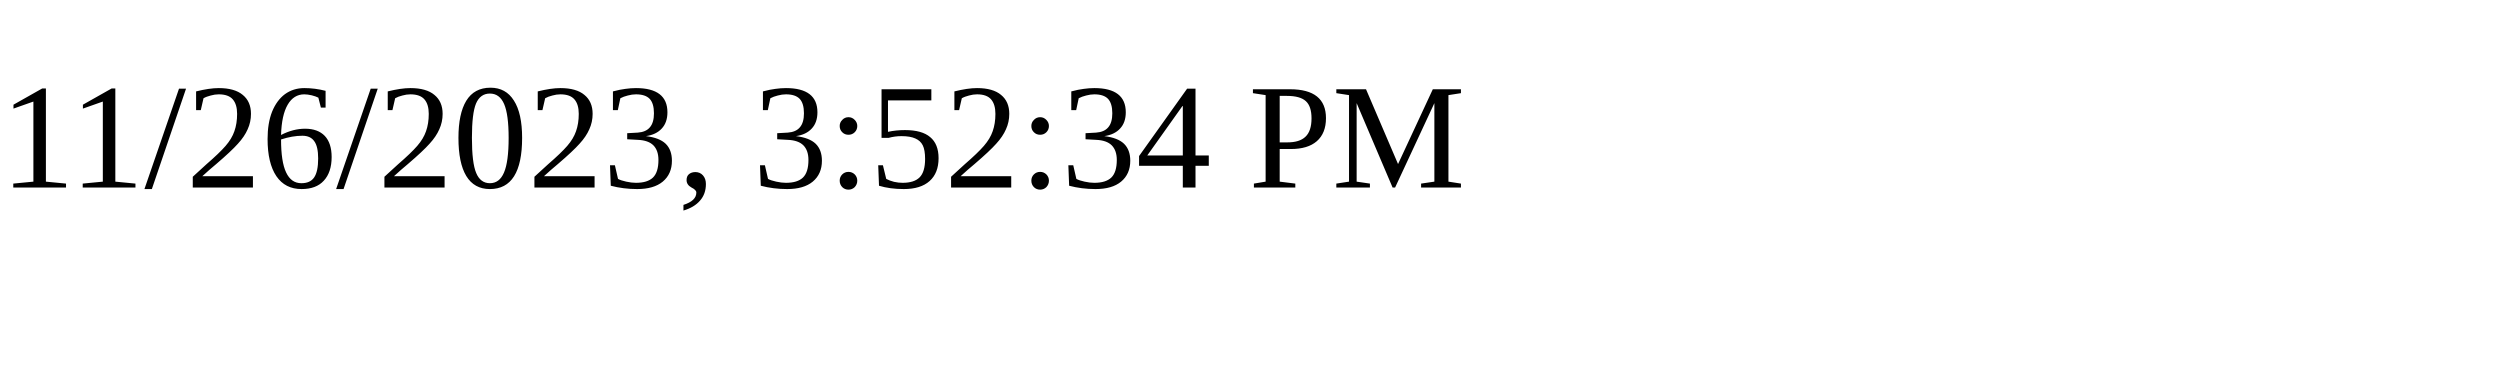
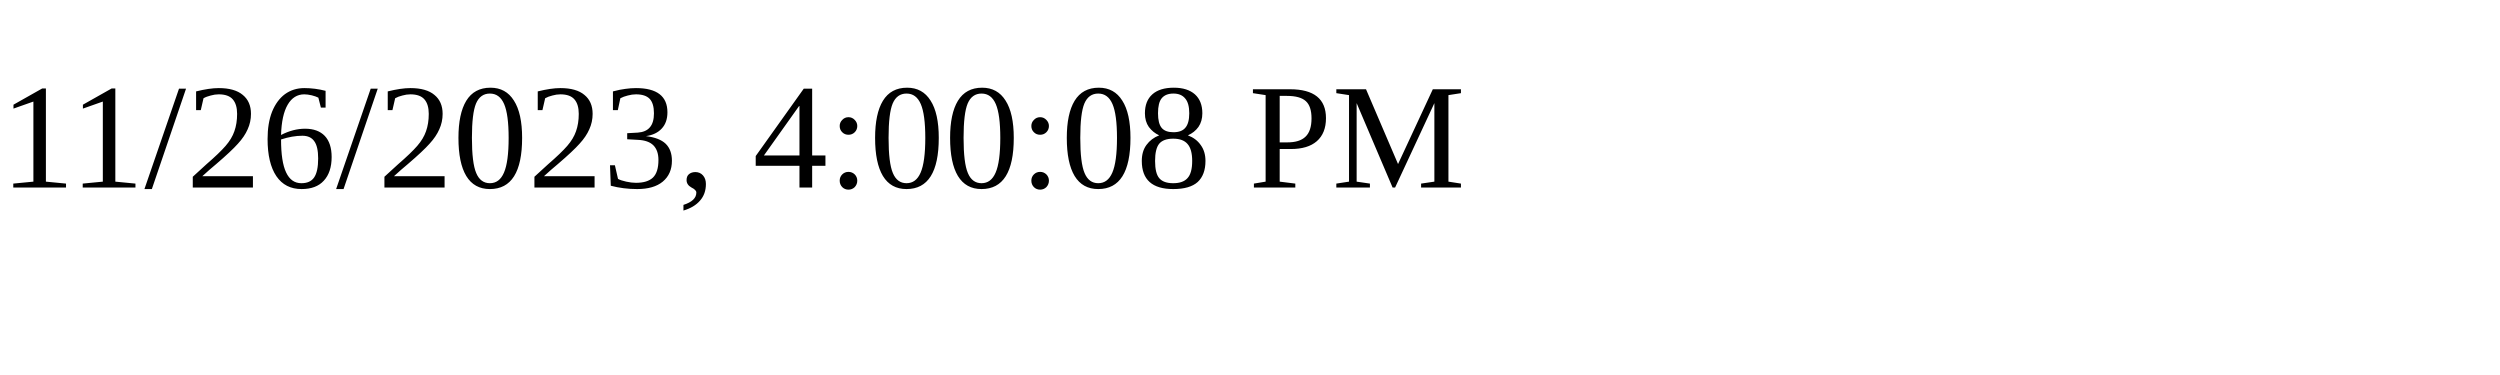
<svg xmlns="http://www.w3.org/2000/svg" height="30" width="200">
-   <text x="0" y="15">11/26/2023, 3:52:34 PM</text>
+   <text x="0" y="15">11/26/2023, 4:00:08 PM</text>
</svg>
